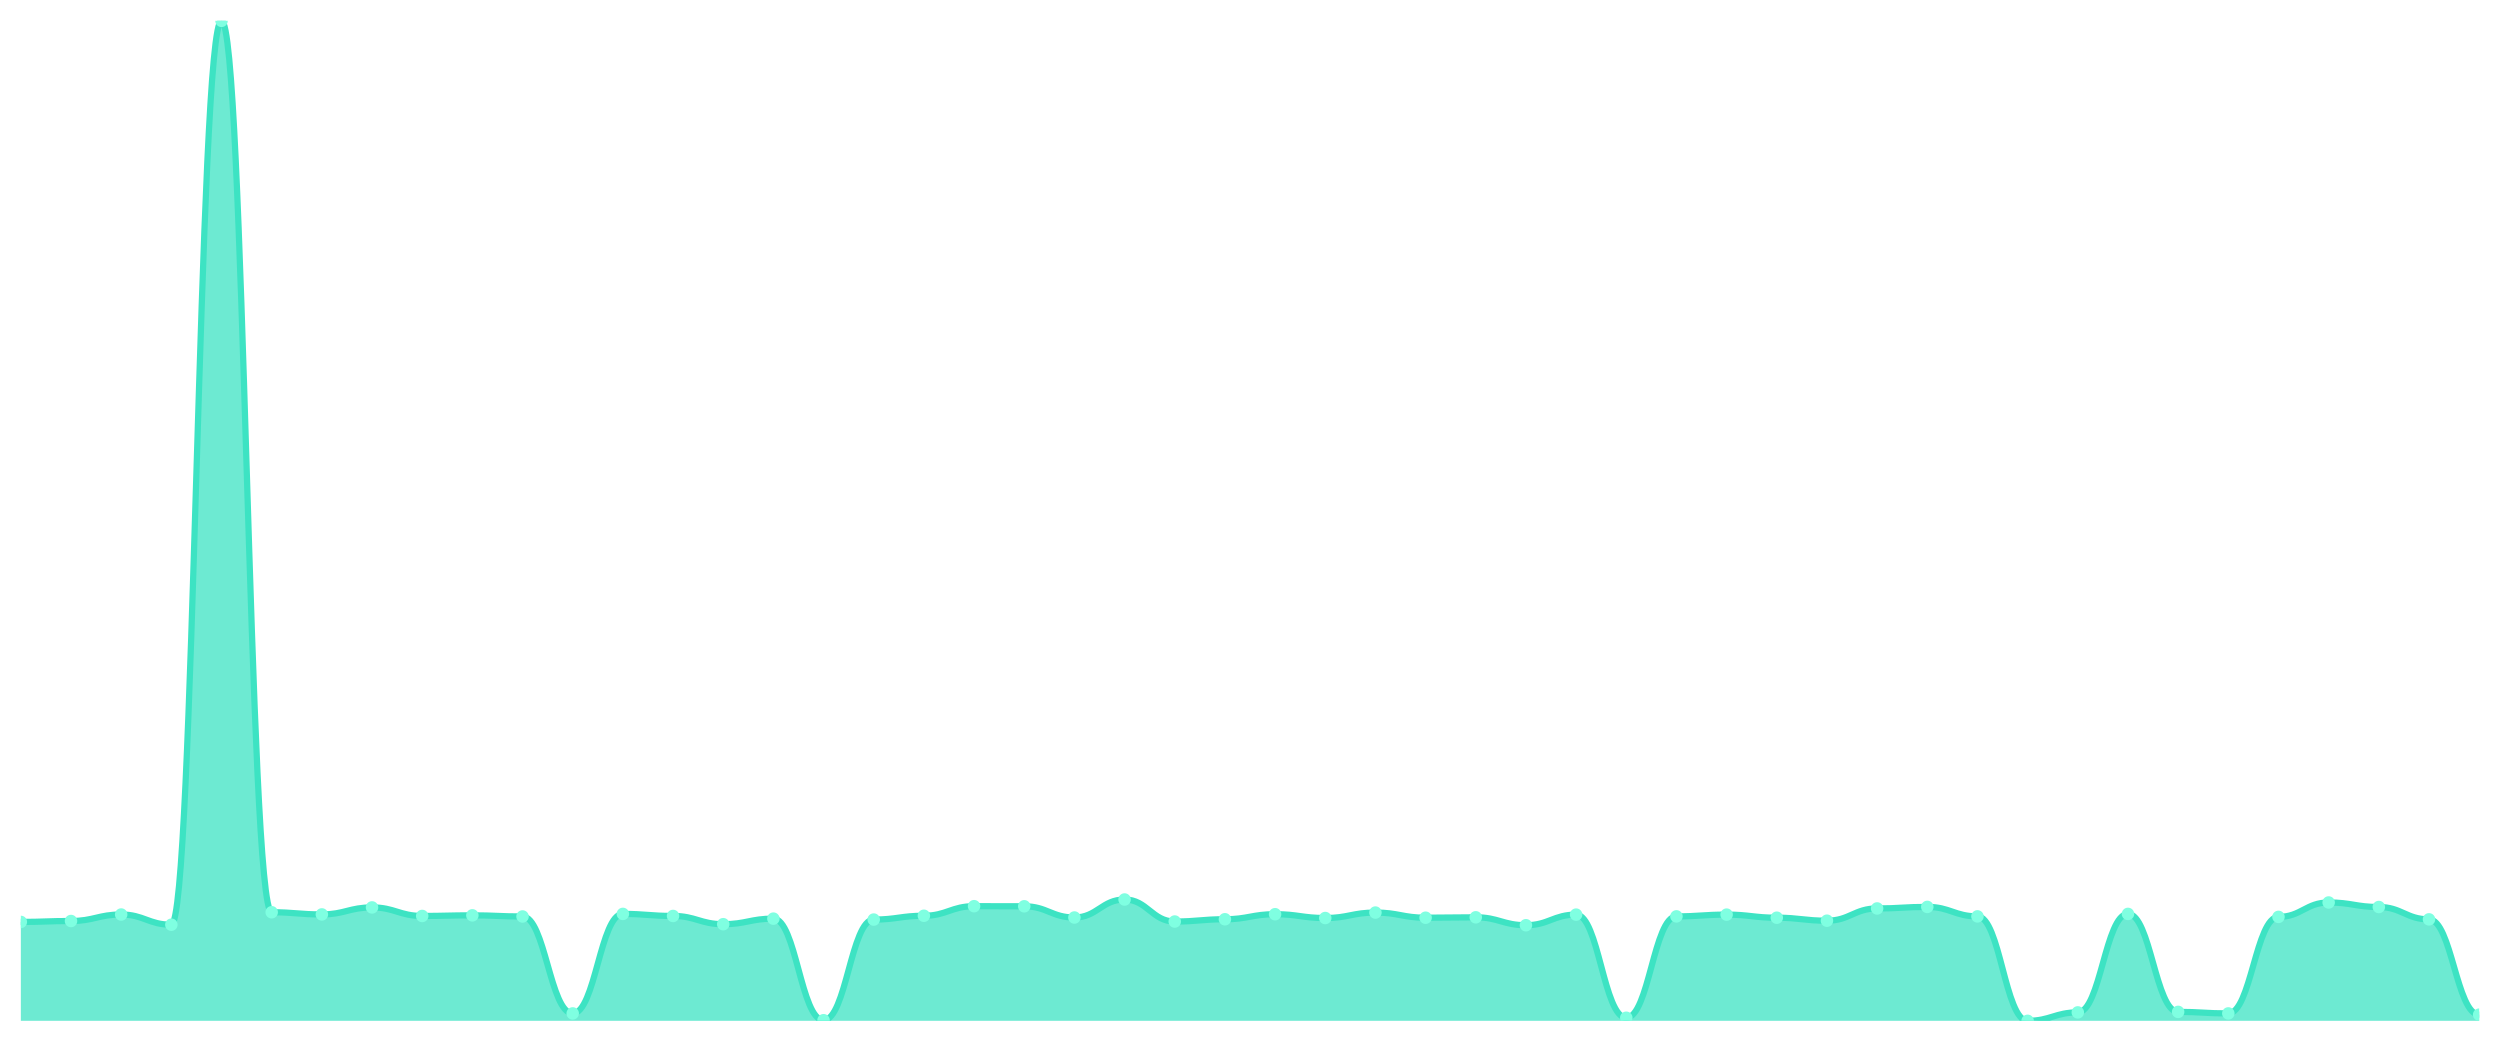
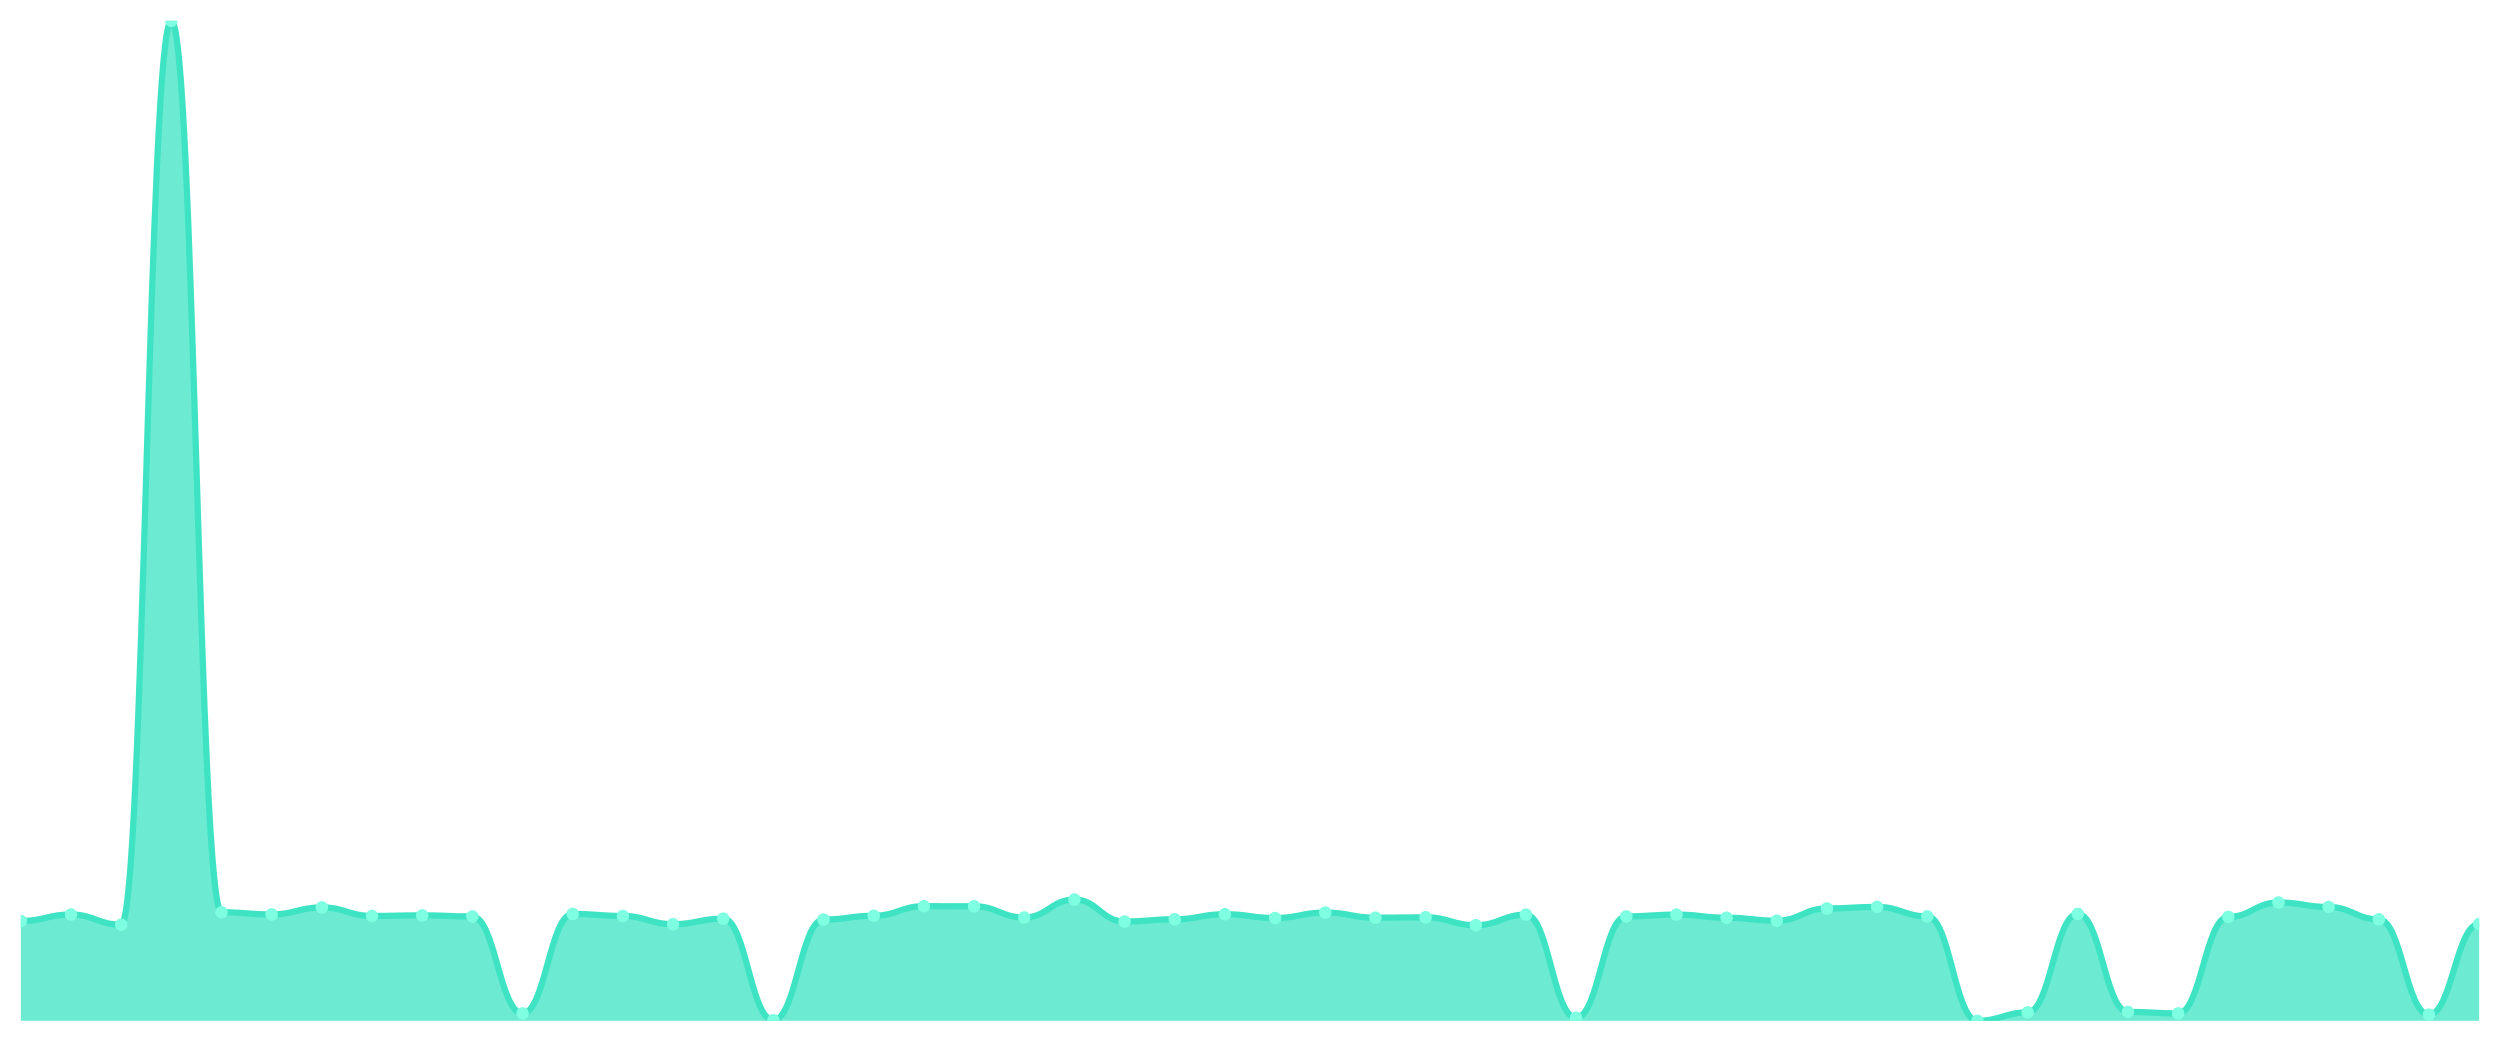
<svg xmlns="http://www.w3.org/2000/svg" viewBox="0 0 1200 500" width="1200" height="500">
  <defs>
    <clipPath id="c">
      <rect x="10" y="10" width="1180" height="480" />
    </clipPath>
  </defs>
  <rect width="1200" height="500" fill="none" />
  <g clip-path="url(#c)">
-     <path d="M 10,490 L 10,442.529 C 20.837,442.529 23.245,442.084 34.082,442.084 C 44.918,442.084 47.327,438.972 58.163,438.972 C 69,438.972 71.408,443.862 82.245,443.862 C 93.082,443.862 95.49,10 106.327,10 C 117.163,10 119.571,437.885 130.408,437.885 C 141.245,437.885 143.653,438.923 154.49,438.923 C 165.327,438.923 167.735,435.563 178.571,435.563 C 189.408,435.563 191.816,439.663 202.653,439.663 C 213.49,439.663 215.898,439.367 226.735,439.367 C 237.571,439.367 239.98,439.91 250.816,439.91 C 261.653,439.91 264.061,486.443 274.898,486.443 C 285.735,486.443 288.143,438.676 298.98,438.676 C 309.816,438.676 312.224,439.663 323.061,439.663 C 333.898,439.663 336.306,443.615 347.143,443.615 C 357.98,443.615 360.388,440.948 371.224,440.948 C 382.061,440.948 384.469,489.704 395.306,489.704 C 406.143,489.704 408.551,441.392 419.388,441.392 C 430.224,441.392 432.633,439.565 443.469,439.565 C 454.306,439.565 456.714,434.971 467.551,434.971 C 478.388,434.971 480.796,435.02 491.633,435.02 C 502.469,435.02 504.878,440.404 515.714,440.404 C 526.551,440.404 528.959,431.76 539.796,431.76 C 550.633,431.76 553.041,442.331 563.878,442.331 C 574.714,442.331 577.122,441.244 587.959,441.244 C 598.796,441.244 601.204,438.824 612.041,438.824 C 622.878,438.824 625.286,440.651 636.122,440.651 C 646.959,440.651 649.367,438.033 660.204,438.033 C 671.041,438.033 673.449,440.503 684.286,440.503 C 695.122,440.503 697.531,440.306 708.367,440.306 C 719.204,440.306 721.612,444.109 732.449,444.109 C 743.286,444.109 745.694,439.021 756.531,439.021 C 767.367,439.021 769.776,488.518 780.612,488.518 C 791.449,488.518 793.857,439.861 804.694,439.861 C 815.531,439.861 817.939,439.021 828.776,439.021 C 839.612,439.021 842.02,440.503 852.857,440.503 C 863.694,440.503 866.102,441.936 876.939,441.936 C 887.776,441.936 890.184,436.057 901.02,436.057 C 911.857,436.057 914.265,435.316 925.102,435.316 C 935.939,435.316 938.347,439.861 949.184,439.861 C 960.02,439.861 962.429,490 973.265,490 C 984.102,490 986.51,485.949 997.347,485.949 C 1008.184,485.949 1010.592,438.676 1021.429,438.676 C 1032.265,438.676 1034.673,485.702 1045.51,485.702 C 1056.347,485.702 1058.755,486.443 1069.592,486.443 C 1080.429,486.443 1082.837,440.108 1093.673,440.108 C 1104.51,440.108 1106.918,433.192 1117.755,433.192 C 1128.592,433.192 1131,435.366 1141.837,435.366 C 1152.673,435.366 1155.082,441.294 1165.918,441.294 C 1176.755,441.294 1179.163,487.036 1190,487.036 L 1190,490 Z" fill="rgba(61,227,195,0.75)" />
-     <path d="M 10,442.529 C 20.837,442.529 23.245,442.084 34.082,442.084 C 44.918,442.084 47.327,438.972 58.163,438.972 C 69,438.972 71.408,443.862 82.245,443.862 C 93.082,443.862 95.49,10 106.327,10 C 117.163,10 119.571,437.885 130.408,437.885 C 141.245,437.885 143.653,438.923 154.49,438.923 C 165.327,438.923 167.735,435.563 178.571,435.563 C 189.408,435.563 191.816,439.663 202.653,439.663 C 213.49,439.663 215.898,439.367 226.735,439.367 C 237.571,439.367 239.98,439.91 250.816,439.91 C 261.653,439.91 264.061,486.443 274.898,486.443 C 285.735,486.443 288.143,438.676 298.98,438.676 C 309.816,438.676 312.224,439.663 323.061,439.663 C 333.898,439.663 336.306,443.615 347.143,443.615 C 357.98,443.615 360.388,440.948 371.224,440.948 C 382.061,440.948 384.469,489.704 395.306,489.704 C 406.143,489.704 408.551,441.392 419.388,441.392 C 430.224,441.392 432.633,439.565 443.469,439.565 C 454.306,439.565 456.714,434.971 467.551,434.971 C 478.388,434.971 480.796,435.02 491.633,435.02 C 502.469,435.02 504.878,440.404 515.714,440.404 C 526.551,440.404 528.959,431.76 539.796,431.76 C 550.633,431.76 553.041,442.331 563.878,442.331 C 574.714,442.331 577.122,441.244 587.959,441.244 C 598.796,441.244 601.204,438.824 612.041,438.824 C 622.878,438.824 625.286,440.651 636.122,440.651 C 646.959,440.651 649.367,438.033 660.204,438.033 C 671.041,438.033 673.449,440.503 684.286,440.503 C 695.122,440.503 697.531,440.306 708.367,440.306 C 719.204,440.306 721.612,444.109 732.449,444.109 C 743.286,444.109 745.694,439.021 756.531,439.021 C 767.367,439.021 769.776,488.518 780.612,488.518 C 791.449,488.518 793.857,439.861 804.694,439.861 C 815.531,439.861 817.939,439.021 828.776,439.021 C 839.612,439.021 842.02,440.503 852.857,440.503 C 863.694,440.503 866.102,441.936 876.939,441.936 C 887.776,441.936 890.184,436.057 901.02,436.057 C 911.857,436.057 914.265,435.316 925.102,435.316 C 935.939,435.316 938.347,439.861 949.184,439.861 C 960.02,439.861 962.429,490 973.265,490 C 984.102,490 986.51,485.949 997.347,485.949 C 1008.184,485.949 1010.592,438.676 1021.429,438.676 C 1032.265,438.676 1034.673,485.702 1045.51,485.702 C 1056.347,485.702 1058.755,486.443 1069.592,486.443 C 1080.429,486.443 1082.837,440.108 1093.673,440.108 C 1104.51,440.108 1106.918,433.192 1117.755,433.192 C 1128.592,433.192 1131,435.366 1141.837,435.366 C 1152.673,435.366 1155.082,441.294 1165.918,441.294 C 1176.755,441.294 1179.163,487.036 1190,487.036" fill="none" stroke="#3de3c3" stroke-width="3" stroke-linecap="round" stroke-linejoin="round" />
-     <circle cx="10" cy="442.529" r="3" fill="#7fffe1" />
-     <circle cx="34.082" cy="442.084" r="3" fill="#7fffe1" />
-     <circle cx="58.163" cy="438.972" r="3" fill="#7fffe1" />
-     <circle cx="82.245" cy="443.862" r="3" fill="#7fffe1" />
-     <circle cx="106.327" cy="10" r="3" fill="#7fffe1" />
-     <circle cx="130.408" cy="437.885" r="3" fill="#7fffe1" />
-     <circle cx="154.49" cy="438.923" r="3" fill="#7fffe1" />
-     <circle cx="178.571" cy="435.563" r="3" fill="#7fffe1" />
-     <circle cx="202.653" cy="439.663" r="3" fill="#7fffe1" />
-     <circle cx="226.735" cy="439.367" r="3" fill="#7fffe1" />
-     <circle cx="250.816" cy="439.91" r="3" fill="#7fffe1" />
-     <circle cx="274.898" cy="486.443" r="3" fill="#7fffe1" />
-     <circle cx="298.98" cy="438.676" r="3" fill="#7fffe1" />
-     <circle cx="323.061" cy="439.663" r="3" fill="#7fffe1" />
-     <circle cx="347.143" cy="443.615" r="3" fill="#7fffe1" />
-     <circle cx="371.224" cy="440.948" r="3" fill="#7fffe1" />
-     <circle cx="395.306" cy="489.704" r="3" fill="#7fffe1" />
-     <circle cx="419.388" cy="441.392" r="3" fill="#7fffe1" />
-     <circle cx="443.469" cy="439.565" r="3" fill="#7fffe1" />
-     <circle cx="467.551" cy="434.971" r="3" fill="#7fffe1" />
-     <circle cx="491.633" cy="435.02" r="3" fill="#7fffe1" />
-     <circle cx="515.714" cy="440.404" r="3" fill="#7fffe1" />
-     <circle cx="539.796" cy="431.76" r="3" fill="#7fffe1" />
-     <circle cx="563.878" cy="442.331" r="3" fill="#7fffe1" />
-     <circle cx="587.959" cy="441.244" r="3" fill="#7fffe1" />
-     <circle cx="612.041" cy="438.824" r="3" fill="#7fffe1" />
-     <circle cx="636.122" cy="440.651" r="3" fill="#7fffe1" />
-     <circle cx="660.204" cy="438.033" r="3" fill="#7fffe1" />
-     <circle cx="684.286" cy="440.503" r="3" fill="#7fffe1" />
-     <circle cx="708.367" cy="440.306" r="3" fill="#7fffe1" />
-     <circle cx="732.449" cy="444.109" r="3" fill="#7fffe1" />
-     <circle cx="756.531" cy="439.021" r="3" fill="#7fffe1" />
-     <circle cx="780.612" cy="488.518" r="3" fill="#7fffe1" />
-     <circle cx="804.694" cy="439.861" r="3" fill="#7fffe1" />
-     <circle cx="828.776" cy="439.021" r="3" fill="#7fffe1" />
-     <circle cx="852.857" cy="440.503" r="3" fill="#7fffe1" />
-     <circle cx="876.939" cy="441.936" r="3" fill="#7fffe1" />
-     <circle cx="901.02" cy="436.057" r="3" fill="#7fffe1" />
-     <circle cx="925.102" cy="435.316" r="3" fill="#7fffe1" />
-     <circle cx="949.184" cy="439.861" r="3" fill="#7fffe1" />
-     <circle cx="973.265" cy="490" r="3" fill="#7fffe1" />
-     <circle cx="997.347" cy="485.949" r="3" fill="#7fffe1" />
-     <circle cx="1021.429" cy="438.676" r="3" fill="#7fffe1" />
-     <circle cx="1045.51" cy="485.702" r="3" fill="#7fffe1" />
-     <circle cx="1069.592" cy="486.443" r="3" fill="#7fffe1" />
-     <circle cx="1093.673" cy="440.108" r="3" fill="#7fffe1" />
-     <circle cx="1117.755" cy="433.192" r="3" fill="#7fffe1" />
-     <circle cx="1141.837" cy="435.366" r="3" fill="#7fffe1" />
-     <circle cx="1165.918" cy="441.294" r="3" fill="#7fffe1" />
-     <circle cx="1190" cy="487.036" r="3" fill="#7fffe1" />
+     <path d="M 10,490 L 10,442.084 C 20.837,442.084 23.245,438.972 34.082,438.972 C 44.918,438.972 47.327,443.862 58.163,443.862 C 69,443.862 71.408,10 82.245,10 C 93.082,10 95.49,437.885 106.327,437.885 C 117.163,437.885 119.571,438.923 130.408,438.923 C 141.245,438.923 143.653,435.563 154.49,435.563 C 165.327,435.563 167.735,439.663 178.571,439.663 C 189.408,439.663 191.816,439.367 202.653,439.367 C 213.49,439.367 215.898,439.91 226.735,439.91 C 237.571,439.91 239.98,486.443 250.816,486.443 C 261.653,486.443 264.061,438.676 274.898,438.676 C 285.735,438.676 288.143,439.663 298.98,439.663 C 309.816,439.663 312.224,443.615 323.061,443.615 C 333.898,443.615 336.306,440.948 347.143,440.948 C 357.98,440.948 360.388,489.704 371.224,489.704 C 382.061,489.704 384.469,441.392 395.306,441.392 C 406.143,441.392 408.551,439.565 419.388,439.565 C 430.224,439.565 432.633,434.971 443.469,434.971 C 454.306,434.971 456.714,435.02 467.551,435.02 C 478.388,435.02 480.796,440.404 491.633,440.404 C 502.469,440.404 504.878,431.76 515.714,431.76 C 526.551,431.76 528.959,442.331 539.796,442.331 C 550.633,442.331 553.041,441.244 563.878,441.244 C 574.714,441.244 577.122,438.824 587.959,438.824 C 598.796,438.824 601.204,440.651 612.041,440.651 C 622.878,440.651 625.286,438.033 636.122,438.033 C 646.959,438.033 649.367,440.503 660.204,440.503 C 671.041,440.503 673.449,440.306 684.286,440.306 C 695.122,440.306 697.531,444.109 708.367,444.109 C 719.204,444.109 721.612,439.021 732.449,439.021 C 743.286,439.021 745.694,488.518 756.531,488.518 C 767.367,488.518 769.776,439.861 780.612,439.861 C 791.449,439.861 793.857,439.021 804.694,439.021 C 815.531,439.021 817.939,440.503 828.776,440.503 C 839.612,440.503 842.02,441.936 852.857,441.936 C 863.694,441.936 866.102,436.057 876.939,436.057 C 887.776,436.057 890.184,435.316 901.02,435.316 C 911.857,435.316 914.265,439.861 925.102,439.861 C 935.939,439.861 938.347,490 949.184,490 C 960.02,490 962.429,485.949 973.265,485.949 C 984.102,485.949 986.51,438.676 997.347,438.676 C 1008.184,438.676 1010.592,485.702 1021.429,485.702 C 1032.265,485.702 1034.673,486.443 1045.51,486.443 C 1056.347,486.443 1058.755,440.108 1069.592,440.108 C 1080.429,440.108 1082.837,433.192 1093.673,433.192 C 1104.51,433.192 1106.918,435.366 1117.755,435.366 C 1128.592,435.366 1131,441.294 1141.837,441.294 C 1152.673,441.294 1155.082,487.036 1165.918,487.036 C 1176.755,487.036 1179.163,443.517 1190,443.517 L 1190,490 Z" fill="rgba(61,227,195,0.75)" />
+     <path d="M 10,442.084 C 20.837,442.084 23.245,438.972 34.082,438.972 C 44.918,438.972 47.327,443.862 58.163,443.862 C 69,443.862 71.408,10 82.245,10 C 93.082,10 95.49,437.885 106.327,437.885 C 117.163,437.885 119.571,438.923 130.408,438.923 C 141.245,438.923 143.653,435.563 154.49,435.563 C 165.327,435.563 167.735,439.663 178.571,439.663 C 189.408,439.663 191.816,439.367 202.653,439.367 C 213.49,439.367 215.898,439.91 226.735,439.91 C 237.571,439.91 239.98,486.443 250.816,486.443 C 261.653,486.443 264.061,438.676 274.898,438.676 C 285.735,438.676 288.143,439.663 298.98,439.663 C 309.816,439.663 312.224,443.615 323.061,443.615 C 333.898,443.615 336.306,440.948 347.143,440.948 C 357.98,440.948 360.388,489.704 371.224,489.704 C 382.061,489.704 384.469,441.392 395.306,441.392 C 406.143,441.392 408.551,439.565 419.388,439.565 C 430.224,439.565 432.633,434.971 443.469,434.971 C 454.306,434.971 456.714,435.02 467.551,435.02 C 478.388,435.02 480.796,440.404 491.633,440.404 C 502.469,440.404 504.878,431.76 515.714,431.76 C 526.551,431.76 528.959,442.331 539.796,442.331 C 550.633,442.331 553.041,441.244 563.878,441.244 C 574.714,441.244 577.122,438.824 587.959,438.824 C 598.796,438.824 601.204,440.651 612.041,440.651 C 622.878,440.651 625.286,438.033 636.122,438.033 C 646.959,438.033 649.367,440.503 660.204,440.503 C 671.041,440.503 673.449,440.306 684.286,440.306 C 695.122,440.306 697.531,444.109 708.367,444.109 C 719.204,444.109 721.612,439.021 732.449,439.021 C 743.286,439.021 745.694,488.518 756.531,488.518 C 767.367,488.518 769.776,439.861 780.612,439.861 C 791.449,439.861 793.857,439.021 804.694,439.021 C 815.531,439.021 817.939,440.503 828.776,440.503 C 839.612,440.503 842.02,441.936 852.857,441.936 C 863.694,441.936 866.102,436.057 876.939,436.057 C 887.776,436.057 890.184,435.316 901.02,435.316 C 911.857,435.316 914.265,439.861 925.102,439.861 C 935.939,439.861 938.347,490 949.184,490 C 960.02,490 962.429,485.949 973.265,485.949 C 984.102,485.949 986.51,438.676 997.347,438.676 C 1008.184,438.676 1010.592,485.702 1021.429,485.702 C 1032.265,485.702 1034.673,486.443 1045.51,486.443 C 1056.347,486.443 1058.755,440.108 1069.592,440.108 C 1080.429,440.108 1082.837,433.192 1093.673,433.192 C 1104.51,433.192 1106.918,435.366 1117.755,435.366 C 1128.592,435.366 1131,441.294 1141.837,441.294 C 1152.673,441.294 1155.082,487.036 1165.918,487.036 C 1176.755,487.036 1179.163,443.517 1190,443.517" fill="none" stroke="#3de3c3" stroke-width="3" stroke-linecap="round" stroke-linejoin="round" />
+     <circle cx="10" cy="442.084" r="3" fill="#7fffe1" />
+     <circle cx="34.082" cy="438.972" r="3" fill="#7fffe1" />
+     <circle cx="58.163" cy="443.862" r="3" fill="#7fffe1" />
+     <circle cx="82.245" cy="10" r="3" fill="#7fffe1" />
+     <circle cx="106.327" cy="437.885" r="3" fill="#7fffe1" />
+     <circle cx="130.408" cy="438.923" r="3" fill="#7fffe1" />
+     <circle cx="154.49" cy="435.563" r="3" fill="#7fffe1" />
+     <circle cx="178.571" cy="439.663" r="3" fill="#7fffe1" />
+     <circle cx="202.653" cy="439.367" r="3" fill="#7fffe1" />
+     <circle cx="226.735" cy="439.91" r="3" fill="#7fffe1" />
+     <circle cx="250.816" cy="486.443" r="3" fill="#7fffe1" />
+     <circle cx="274.898" cy="438.676" r="3" fill="#7fffe1" />
+     <circle cx="298.98" cy="439.663" r="3" fill="#7fffe1" />
+     <circle cx="323.061" cy="443.615" r="3" fill="#7fffe1" />
+     <circle cx="347.143" cy="440.948" r="3" fill="#7fffe1" />
+     <circle cx="371.224" cy="489.704" r="3" fill="#7fffe1" />
+     <circle cx="395.306" cy="441.392" r="3" fill="#7fffe1" />
+     <circle cx="419.388" cy="439.565" r="3" fill="#7fffe1" />
+     <circle cx="443.469" cy="434.971" r="3" fill="#7fffe1" />
+     <circle cx="467.551" cy="435.02" r="3" fill="#7fffe1" />
+     <circle cx="491.633" cy="440.404" r="3" fill="#7fffe1" />
+     <circle cx="515.714" cy="431.76" r="3" fill="#7fffe1" />
+     <circle cx="539.796" cy="442.331" r="3" fill="#7fffe1" />
+     <circle cx="563.878" cy="441.244" r="3" fill="#7fffe1" />
+     <circle cx="587.959" cy="438.824" r="3" fill="#7fffe1" />
+     <circle cx="612.041" cy="440.651" r="3" fill="#7fffe1" />
+     <circle cx="636.122" cy="438.033" r="3" fill="#7fffe1" />
+     <circle cx="660.204" cy="440.503" r="3" fill="#7fffe1" />
+     <circle cx="684.286" cy="440.306" r="3" fill="#7fffe1" />
+     <circle cx="708.367" cy="444.109" r="3" fill="#7fffe1" />
+     <circle cx="732.449" cy="439.021" r="3" fill="#7fffe1" />
+     <circle cx="756.531" cy="488.518" r="3" fill="#7fffe1" />
+     <circle cx="780.612" cy="439.861" r="3" fill="#7fffe1" />
+     <circle cx="804.694" cy="439.021" r="3" fill="#7fffe1" />
+     <circle cx="828.776" cy="440.503" r="3" fill="#7fffe1" />
+     <circle cx="852.857" cy="441.936" r="3" fill="#7fffe1" />
+     <circle cx="876.939" cy="436.057" r="3" fill="#7fffe1" />
+     <circle cx="901.02" cy="435.316" r="3" fill="#7fffe1" />
+     <circle cx="925.102" cy="439.861" r="3" fill="#7fffe1" />
+     <circle cx="949.184" cy="490" r="3" fill="#7fffe1" />
+     <circle cx="973.265" cy="485.949" r="3" fill="#7fffe1" />
+     <circle cx="997.347" cy="438.676" r="3" fill="#7fffe1" />
+     <circle cx="1021.429" cy="485.702" r="3" fill="#7fffe1" />
+     <circle cx="1045.51" cy="486.443" r="3" fill="#7fffe1" />
+     <circle cx="1069.592" cy="440.108" r="3" fill="#7fffe1" />
+     <circle cx="1093.673" cy="433.192" r="3" fill="#7fffe1" />
+     <circle cx="1117.755" cy="435.366" r="3" fill="#7fffe1" />
+     <circle cx="1141.837" cy="441.294" r="3" fill="#7fffe1" />
+     <circle cx="1165.918" cy="487.036" r="3" fill="#7fffe1" />
+     <circle cx="1190" cy="443.517" r="3" fill="#7fffe1" />
  </g>
</svg>
